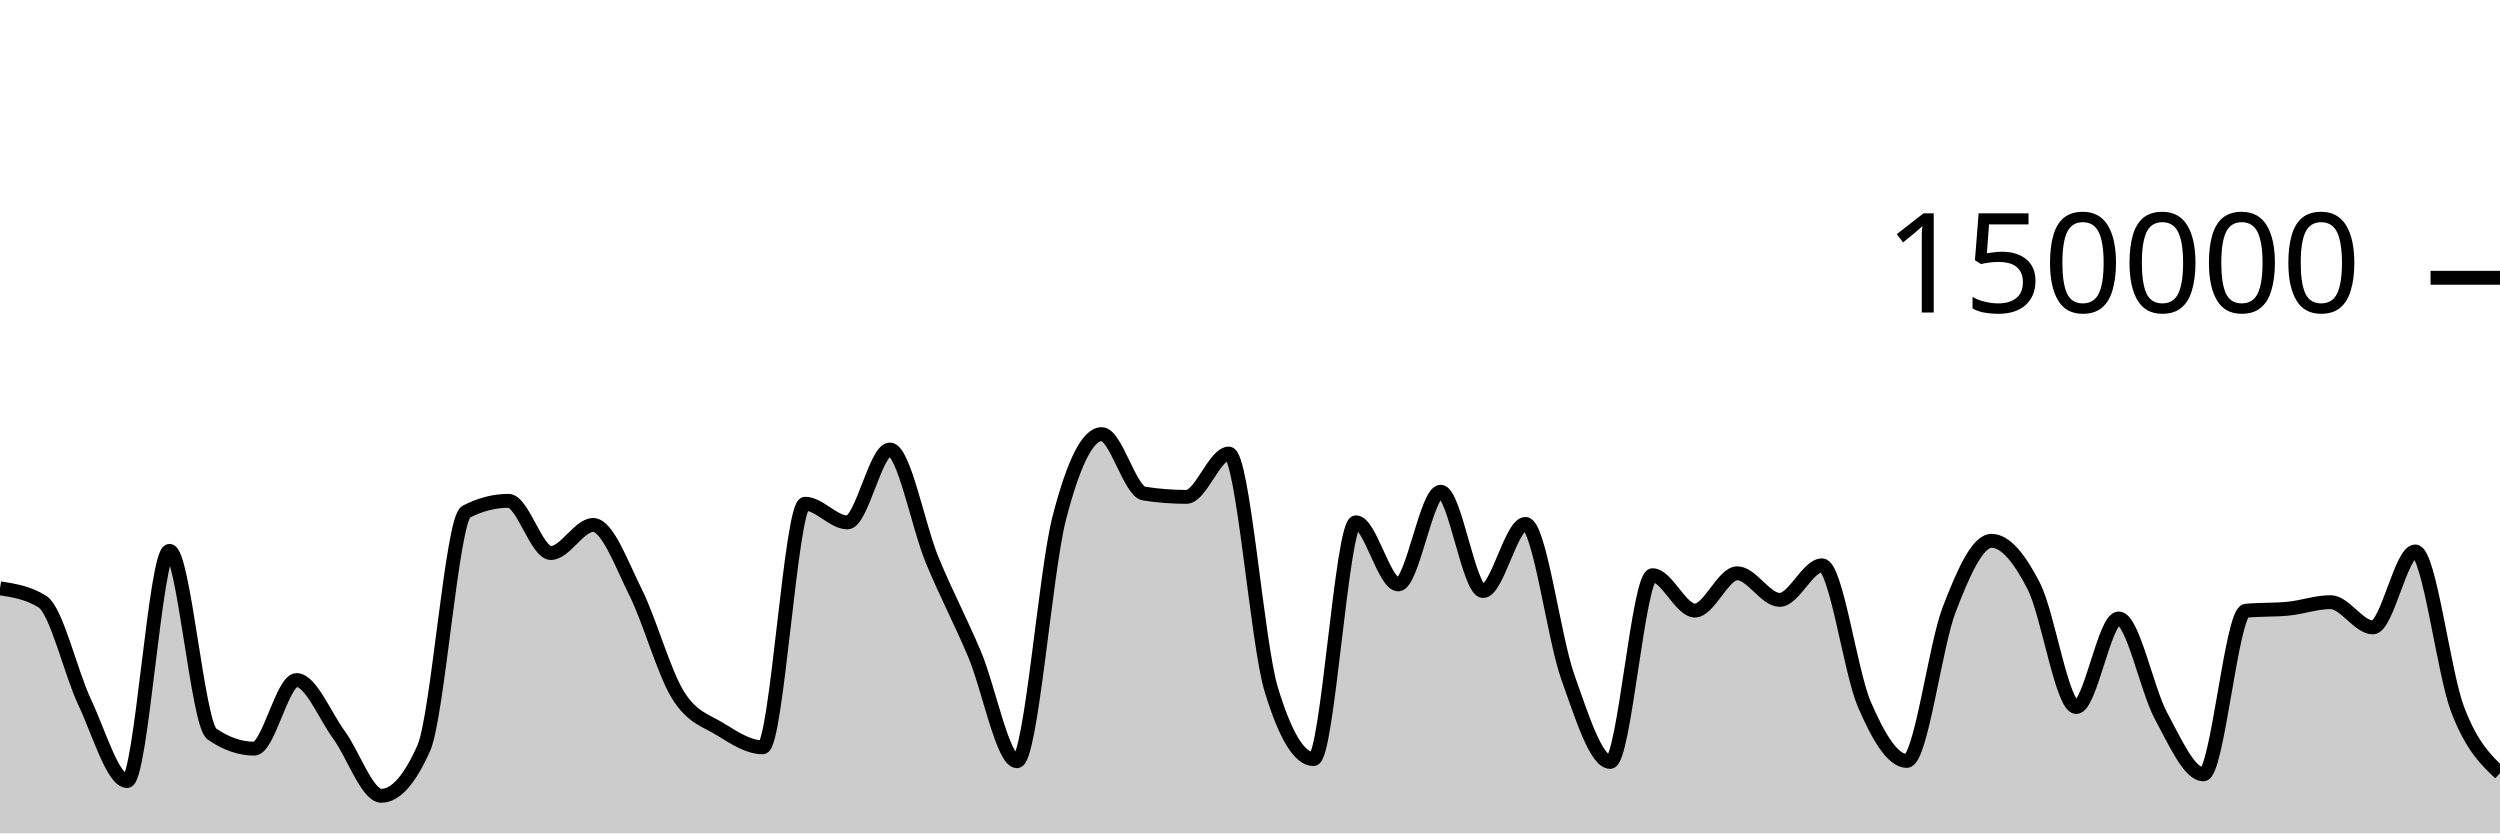
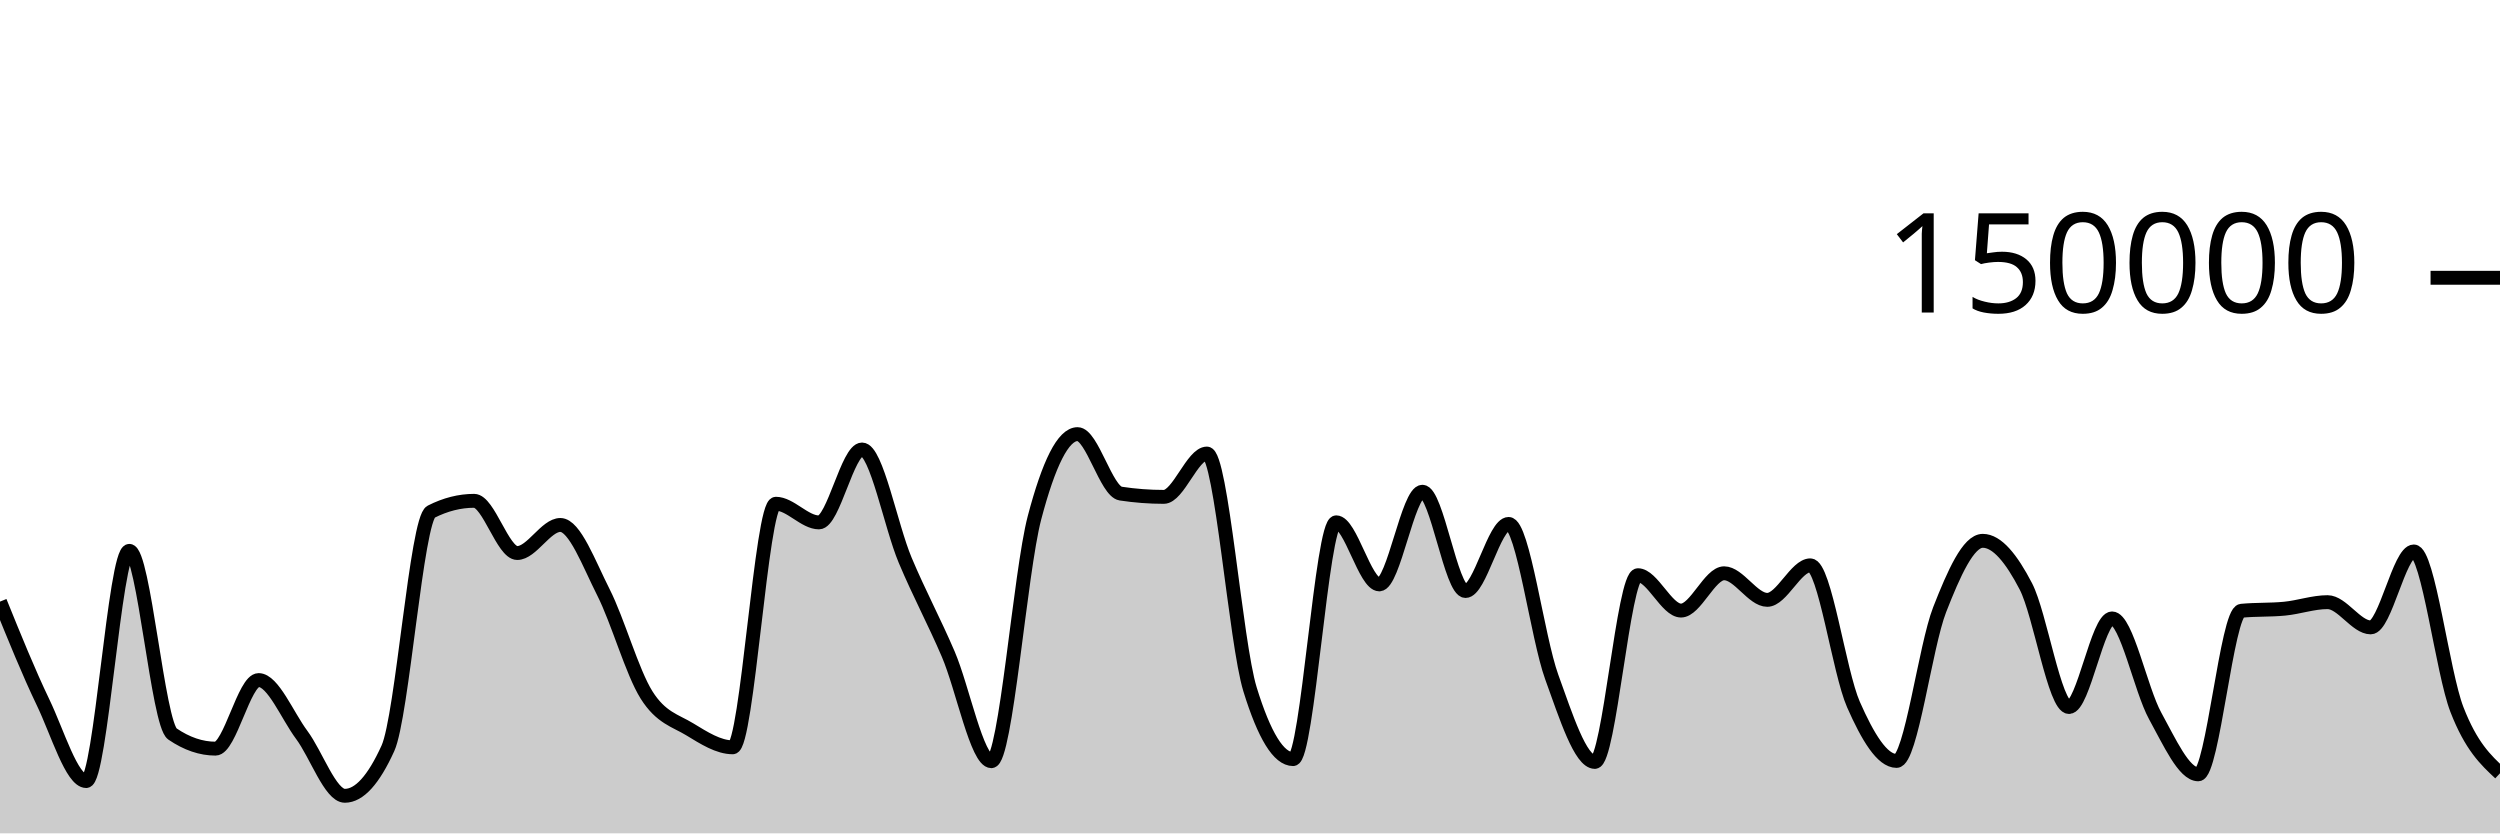
<svg xmlns="http://www.w3.org/2000/svg" viewBox="0 0 180 60">
  <g transform="translate(0,20)">
-     <path class="area" fill="rgba(0, 0, 0, 0.2)" d="M0,22.357C1.017,22.517,2.034,22.677,3.051,23.316C4.068,23.955,5.085,28.421,6.102,30.574C7.119,32.727,8.136,36.236,9.153,36.236C10.169,36.236,11.186,19.661,12.203,19.661C13.22,19.661,14.237,32.141,15.254,32.845C16.271,33.55,17.288,33.902,18.305,33.902C19.322,33.902,20.339,28.965,21.356,28.965C22.373,28.965,23.39,31.524,24.407,32.912C25.424,34.301,26.441,37.297,27.458,37.297C28.475,37.297,29.492,36.156,30.508,33.875C31.525,31.594,32.542,17.371,33.559,16.846C34.576,16.321,35.593,16.059,36.61,16.059C37.627,16.059,38.644,19.818,39.661,19.818C40.678,19.818,41.695,17.797,42.712,17.797C43.729,17.797,44.746,20.607,45.763,22.647C46.78,24.687,47.797,28.395,48.814,30.038C49.831,31.681,50.847,31.879,51.864,32.507C52.881,33.135,53.898,33.806,54.915,33.806C55.932,33.806,56.949,16.269,57.966,16.269C58.983,16.269,60,17.613,61.017,17.613C62.034,17.613,63.051,12.363,64.068,12.363C65.085,12.363,66.102,17.876,67.119,20.333C68.136,22.789,69.153,24.69,70.169,27.102C71.186,29.514,72.203,34.806,73.22,34.806C74.237,34.806,75.254,21.204,76.271,17.279C77.288,13.354,78.305,11.257,79.322,11.257C80.339,11.257,81.356,15.382,82.373,15.539C83.39,15.696,84.407,15.775,85.424,15.775C86.441,15.775,87.458,12.655,88.475,12.655C89.492,12.655,90.508,26.273,91.525,29.626C92.542,32.979,93.559,34.656,94.576,34.656C95.593,34.656,96.61,17.606,97.627,17.606C98.644,17.606,99.661,22.076,100.678,22.076C101.695,22.076,102.712,15.405,103.729,15.405C104.746,15.405,105.763,22.553,106.78,22.553C107.797,22.553,108.814,17.723,109.831,17.723C110.847,17.723,111.864,25.887,112.881,28.742C113.898,31.598,114.915,34.858,115.932,34.858C116.949,34.858,117.966,21.415,118.983,21.415C120,21.415,121.017,23.961,122.034,23.961C123.051,23.961,124.068,21.276,125.085,21.276C126.102,21.276,127.119,23.19,128.136,23.19C129.153,23.19,130.169,20.704,131.186,20.704C132.203,20.704,133.22,28.377,134.237,30.724C135.254,33.071,136.271,34.787,137.288,34.787C138.305,34.787,139.322,26.536,140.339,23.895C141.356,21.253,142.373,18.939,143.39,18.939C144.407,18.939,145.424,20.224,146.441,22.218C147.458,24.212,148.475,30.905,149.492,30.905C150.508,30.905,151.525,24.526,152.542,24.526C153.559,24.526,154.576,29.675,155.593,31.546C156.61,33.417,157.627,35.752,158.644,35.752C159.661,35.752,160.678,24.074,161.695,23.975C162.712,23.875,163.729,23.925,164.746,23.825C165.763,23.726,166.78,23.355,167.797,23.355C168.814,23.355,169.831,25.172,170.847,25.172C171.864,25.172,172.881,19.704,173.898,19.704C174.915,19.704,175.932,28.42,176.949,31.082C177.966,33.744,178.983,34.71,180,35.676L180,40C178.983,40,177.966,40,176.949,40C175.932,40,174.915,40,173.898,40C172.881,40,171.864,40,170.847,40C169.831,40,168.814,40,167.797,40C166.78,40,165.763,40,164.746,40C163.729,40,162.712,40,161.695,40C160.678,40,159.661,40,158.644,40C157.627,40,156.61,40,155.593,40C154.576,40,153.559,40,152.542,40C151.525,40,150.508,40,149.492,40C148.475,40,147.458,40,146.441,40C145.424,40,144.407,40,143.39,40C142.373,40,141.356,40,140.339,40C139.322,40,138.305,40,137.288,40C136.271,40,135.254,40,134.237,40C133.22,40,132.203,40,131.186,40C130.169,40,129.153,40,128.136,40C127.119,40,126.102,40,125.085,40C124.068,40,123.051,40,122.034,40C121.017,40,120,40,118.983,40C117.966,40,116.949,40,115.932,40C114.915,40,113.898,40,112.881,40C111.864,40,110.847,40,109.831,40C108.814,40,107.797,40,106.78,40C105.763,40,104.746,40,103.729,40C102.712,40,101.695,40,100.678,40C99.661,40,98.644,40,97.627,40C96.61,40,95.593,40,94.576,40C93.559,40,92.542,40,91.525,40C90.508,40,89.492,40,88.475,40C87.458,40,86.441,40,85.424,40C84.407,40,83.39,40,82.373,40C81.356,40,80.339,40,79.322,40C78.305,40,77.288,40,76.271,40C75.254,40,74.237,40,73.22,40C72.203,40,71.186,40,70.169,40C69.153,40,68.136,40,67.119,40C66.102,40,65.085,40,64.068,40C63.051,40,62.034,40,61.017,40C60,40,58.983,40,57.966,40C56.949,40,55.932,40,54.915,40C53.898,40,52.881,40,51.864,40C50.847,40,49.831,40,48.814,40C47.797,40,46.78,40,45.763,40C44.746,40,43.729,40,42.712,40C41.695,40,40.678,40,39.661,40C38.644,40,37.627,40,36.61,40C35.593,40,34.576,40,33.559,40C32.542,40,31.525,40,30.508,40C29.492,40,28.475,40,27.458,40C26.441,40,25.424,40,24.407,40C23.39,40,22.373,40,21.356,40C20.339,40,19.322,40,18.305,40C17.288,40,16.271,40,15.254,40C14.237,40,13.22,40,12.203,40C11.186,40,10.169,40,9.153,40C8.136,40,7.119,40,6.102,40C5.085,40,4.068,40,3.051,40C2.034,40,1.017,40,0,40Z" />
-     <path class="line" stroke="black" fill="none" d="M0,22.357C1.017,22.517,2.034,22.677,3.051,23.316C4.068,23.955,5.085,28.421,6.102,30.574C7.119,32.727,8.136,36.236,9.153,36.236C10.169,36.236,11.186,19.661,12.203,19.661C13.22,19.661,14.237,32.141,15.254,32.845C16.271,33.55,17.288,33.902,18.305,33.902C19.322,33.902,20.339,28.965,21.356,28.965C22.373,28.965,23.39,31.524,24.407,32.912C25.424,34.301,26.441,37.297,27.458,37.297C28.475,37.297,29.492,36.156,30.508,33.875C31.525,31.594,32.542,17.371,33.559,16.846C34.576,16.321,35.593,16.059,36.61,16.059C37.627,16.059,38.644,19.818,39.661,19.818C40.678,19.818,41.695,17.797,42.712,17.797C43.729,17.797,44.746,20.607,45.763,22.647C46.78,24.687,47.797,28.395,48.814,30.038C49.831,31.681,50.847,31.879,51.864,32.507C52.881,33.135,53.898,33.806,54.915,33.806C55.932,33.806,56.949,16.269,57.966,16.269C58.983,16.269,60,17.613,61.017,17.613C62.034,17.613,63.051,12.363,64.068,12.363C65.085,12.363,66.102,17.876,67.119,20.333C68.136,22.789,69.153,24.69,70.169,27.102C71.186,29.514,72.203,34.806,73.22,34.806C74.237,34.806,75.254,21.204,76.271,17.279C77.288,13.354,78.305,11.257,79.322,11.257C80.339,11.257,81.356,15.382,82.373,15.539C83.39,15.696,84.407,15.775,85.424,15.775C86.441,15.775,87.458,12.655,88.475,12.655C89.492,12.655,90.508,26.273,91.525,29.626C92.542,32.979,93.559,34.656,94.576,34.656C95.593,34.656,96.61,17.606,97.627,17.606C98.644,17.606,99.661,22.076,100.678,22.076C101.695,22.076,102.712,15.405,103.729,15.405C104.746,15.405,105.763,22.553,106.78,22.553C107.797,22.553,108.814,17.723,109.831,17.723C110.847,17.723,111.864,25.887,112.881,28.742C113.898,31.598,114.915,34.858,115.932,34.858C116.949,34.858,117.966,21.415,118.983,21.415C120,21.415,121.017,23.961,122.034,23.961C123.051,23.961,124.068,21.276,125.085,21.276C126.102,21.276,127.119,23.19,128.136,23.19C129.153,23.19,130.169,20.704,131.186,20.704C132.203,20.704,133.22,28.377,134.237,30.724C135.254,33.071,136.271,34.787,137.288,34.787C138.305,34.787,139.322,26.536,140.339,23.895C141.356,21.253,142.373,18.939,143.39,18.939C144.407,18.939,145.424,20.224,146.441,22.218C147.458,24.212,148.475,30.905,149.492,30.905C150.508,30.905,151.525,24.526,152.542,24.526C153.559,24.526,154.576,29.675,155.593,31.546C156.61,33.417,157.627,35.752,158.644,35.752C159.661,35.752,160.678,24.074,161.695,23.975C162.712,23.875,163.729,23.925,164.746,23.825C165.763,23.726,166.78,23.355,167.797,23.355C168.814,23.355,169.831,25.172,170.847,25.172C171.864,25.172,172.881,19.704,173.898,19.704C174.915,19.704,175.932,28.42,176.949,31.082C177.966,33.744,178.983,34.71,180,35.676" />
+     <path class="area" fill="rgba(0, 0, 0, 0.2)" d="M0,23.316C1.034,25.868,2.069,28.421,3.103,30.574C4.138,32.727,5.172,36.236,6.207,36.236C7.241,36.236,8.276,19.661,9.31,19.661C10.345,19.661,11.379,32.141,12.414,32.845C13.448,33.55,14.483,33.902,15.517,33.902C16.552,33.902,17.586,28.965,18.621,28.965C19.655,28.965,20.69,31.524,21.724,32.912C22.759,34.301,23.793,37.297,24.828,37.297C25.862,37.297,26.897,36.156,27.931,33.875C28.966,31.594,30,17.371,31.034,16.846C32.069,16.321,33.103,16.059,34.138,16.059C35.172,16.059,36.207,19.818,37.241,19.818C38.276,19.818,39.31,17.797,40.345,17.797C41.379,17.797,42.414,20.607,43.448,22.647C44.483,24.687,45.517,28.395,46.552,30.038C47.586,31.681,48.621,31.879,49.655,32.507C50.69,33.135,51.724,33.806,52.759,33.806C53.793,33.806,54.828,16.269,55.862,16.269C56.897,16.269,57.931,17.613,58.966,17.613C60,17.613,61.034,12.363,62.069,12.363C63.103,12.363,64.138,17.876,65.172,20.333C66.207,22.789,67.241,24.69,68.276,27.102C69.31,29.514,70.345,34.806,71.379,34.806C72.414,34.806,73.448,21.204,74.483,17.279C75.517,13.354,76.552,11.257,77.586,11.257C78.621,11.257,79.655,15.382,80.69,15.539C81.724,15.696,82.759,15.775,83.793,15.775C84.828,15.775,85.862,12.655,86.897,12.655C87.931,12.655,88.966,26.273,90,29.626C91.034,32.979,92.069,34.656,93.103,34.656C94.138,34.656,95.172,17.606,96.207,17.606C97.241,17.606,98.276,22.076,99.31,22.076C100.345,22.076,101.379,15.405,102.414,15.405C103.448,15.405,104.483,22.553,105.517,22.553C106.552,22.553,107.586,17.723,108.621,17.723C109.655,17.723,110.69,25.887,111.724,28.742C112.759,31.598,113.793,34.858,114.828,34.858C115.862,34.858,116.897,21.415,117.931,21.415C118.966,21.415,120,23.961,121.034,23.961C122.069,23.961,123.103,21.276,124.138,21.276C125.172,21.276,126.207,23.19,127.241,23.19C128.276,23.19,129.31,20.704,130.345,20.704C131.379,20.704,132.414,28.377,133.448,30.724C134.483,33.071,135.517,34.787,136.552,34.787C137.586,34.787,138.621,26.536,139.655,23.895C140.69,21.253,141.724,18.939,142.759,18.939C143.793,18.939,144.828,20.224,145.862,22.218C146.897,24.212,147.931,30.905,148.966,30.905C150,30.905,151.034,24.526,152.069,24.526C153.103,24.526,154.138,29.675,155.172,31.546C156.207,33.417,157.241,35.752,158.276,35.752C159.31,35.752,160.345,24.074,161.379,23.975C162.414,23.875,163.448,23.925,164.483,23.825C165.517,23.726,166.552,23.355,167.586,23.355C168.621,23.355,169.655,25.172,170.69,25.172C171.724,25.172,172.759,19.704,173.793,19.704C174.828,19.704,175.862,28.42,176.897,31.082C177.931,33.744,178.966,34.71,180,35.676L180,40C178.966,40,177.931,40,176.897,40C175.862,40,174.828,40,173.793,40C172.759,40,171.724,40,170.69,40C169.655,40,168.621,40,167.586,40C166.552,40,165.517,40,164.483,40C163.448,40,162.414,40,161.379,40C160.345,40,159.31,40,158.276,40C157.241,40,156.207,40,155.172,40C154.138,40,153.103,40,152.069,40C151.034,40,150,40,148.966,40C147.931,40,146.897,40,145.862,40C144.828,40,143.793,40,142.759,40C141.724,40,140.69,40,139.655,40C138.621,40,137.586,40,136.552,40C135.517,40,134.483,40,133.448,40C132.414,40,131.379,40,130.345,40C129.31,40,128.276,40,127.241,40C126.207,40,125.172,40,124.138,40C123.103,40,122.069,40,121.034,40C120,40,118.966,40,117.931,40C116.897,40,115.862,40,114.828,40C113.793,40,112.759,40,111.724,40C110.69,40,109.655,40,108.621,40C107.586,40,106.552,40,105.517,40C104.483,40,103.448,40,102.414,40C101.379,40,100.345,40,99.31,40C98.276,40,97.241,40,96.207,40C95.172,40,94.138,40,93.103,40C92.069,40,91.034,40,90,40C88.966,40,87.931,40,86.897,40C85.862,40,84.828,40,83.793,40C82.759,40,81.724,40,80.69,40C79.655,40,78.621,40,77.586,40C76.552,40,75.517,40,74.483,40C73.448,40,72.414,40,71.379,40C70.345,40,69.31,40,68.276,40C67.241,40,66.207,40,65.172,40C64.138,40,63.103,40,62.069,40C61.034,40,60,40,58.966,40C57.931,40,56.897,40,55.862,40C54.828,40,53.793,40,52.759,40C51.724,40,50.69,40,49.655,40C48.621,40,47.586,40,46.552,40C45.517,40,44.483,40,43.448,40C42.414,40,41.379,40,40.345,40C39.31,40,38.276,40,37.241,40C36.207,40,35.172,40,34.138,40C33.103,40,32.069,40,31.034,40C30,40,28.966,40,27.931,40C26.897,40,25.862,40,24.828,40C23.793,40,22.759,40,21.724,40C20.69,40,19.655,40,18.621,40C17.586,40,16.552,40,15.517,40C14.483,40,13.448,40,12.414,40C11.379,40,10.345,40,9.31,40C8.276,40,7.241,40,6.207,40C5.172,40,4.138,40,3.103,40C2.069,40,1.034,40,0,40Z" />
+     <path class="line" stroke="black" fill="none" d="M0,23.316C1.034,25.868,2.069,28.421,3.103,30.574C4.138,32.727,5.172,36.236,6.207,36.236C7.241,36.236,8.276,19.661,9.31,19.661C10.345,19.661,11.379,32.141,12.414,32.845C13.448,33.55,14.483,33.902,15.517,33.902C16.552,33.902,17.586,28.965,18.621,28.965C19.655,28.965,20.69,31.524,21.724,32.912C22.759,34.301,23.793,37.297,24.828,37.297C25.862,37.297,26.897,36.156,27.931,33.875C28.966,31.594,30,17.371,31.034,16.846C32.069,16.321,33.103,16.059,34.138,16.059C35.172,16.059,36.207,19.818,37.241,19.818C38.276,19.818,39.31,17.797,40.345,17.797C41.379,17.797,42.414,20.607,43.448,22.647C44.483,24.687,45.517,28.395,46.552,30.038C47.586,31.681,48.621,31.879,49.655,32.507C50.69,33.135,51.724,33.806,52.759,33.806C53.793,33.806,54.828,16.269,55.862,16.269C56.897,16.269,57.931,17.613,58.966,17.613C60,17.613,61.034,12.363,62.069,12.363C63.103,12.363,64.138,17.876,65.172,20.333C66.207,22.789,67.241,24.69,68.276,27.102C69.31,29.514,70.345,34.806,71.379,34.806C72.414,34.806,73.448,21.204,74.483,17.279C75.517,13.354,76.552,11.257,77.586,11.257C78.621,11.257,79.655,15.382,80.69,15.539C81.724,15.696,82.759,15.775,83.793,15.775C84.828,15.775,85.862,12.655,86.897,12.655C87.931,12.655,88.966,26.273,90,29.626C91.034,32.979,92.069,34.656,93.103,34.656C94.138,34.656,95.172,17.606,96.207,17.606C97.241,17.606,98.276,22.076,99.31,22.076C100.345,22.076,101.379,15.405,102.414,15.405C103.448,15.405,104.483,22.553,105.517,22.553C106.552,22.553,107.586,17.723,108.621,17.723C109.655,17.723,110.69,25.887,111.724,28.742C112.759,31.598,113.793,34.858,114.828,34.858C115.862,34.858,116.897,21.415,117.931,21.415C118.966,21.415,120,23.961,121.034,23.961C122.069,23.961,123.103,21.276,124.138,21.276C125.172,21.276,126.207,23.19,127.241,23.19C128.276,23.19,129.31,20.704,130.345,20.704C131.379,20.704,132.414,28.377,133.448,30.724C134.483,33.071,135.517,34.787,136.552,34.787C137.586,34.787,138.621,26.536,139.655,23.895C140.69,21.253,141.724,18.939,142.759,18.939C143.793,18.939,144.828,20.224,145.862,22.218C146.897,24.212,147.931,30.905,148.966,30.905C150,30.905,151.034,24.526,152.069,24.526C153.103,24.526,154.138,29.675,155.172,31.546C156.207,33.417,157.241,35.752,158.276,35.752C159.31,35.752,160.345,24.074,161.379,23.975C162.414,23.875,163.448,23.925,164.483,23.825C165.517,23.726,166.552,23.355,167.586,23.355C168.621,23.355,169.655,25.172,170.69,25.172C171.724,25.172,172.759,19.704,173.793,19.704C174.828,19.704,175.862,28.42,176.897,31.082C177.931,33.744,178.966,34.71,180,35.676" />
    <path class="axis-ceiling" stroke-width="1" stroke="black" fill="none" d="M175,0L180,0" />
    <text class="axis-ceiling-label" font-family="sans-serif" text-anchor="end" font-size="10px" x="170" y="2.5">150000</text>
  </g>
</svg>
